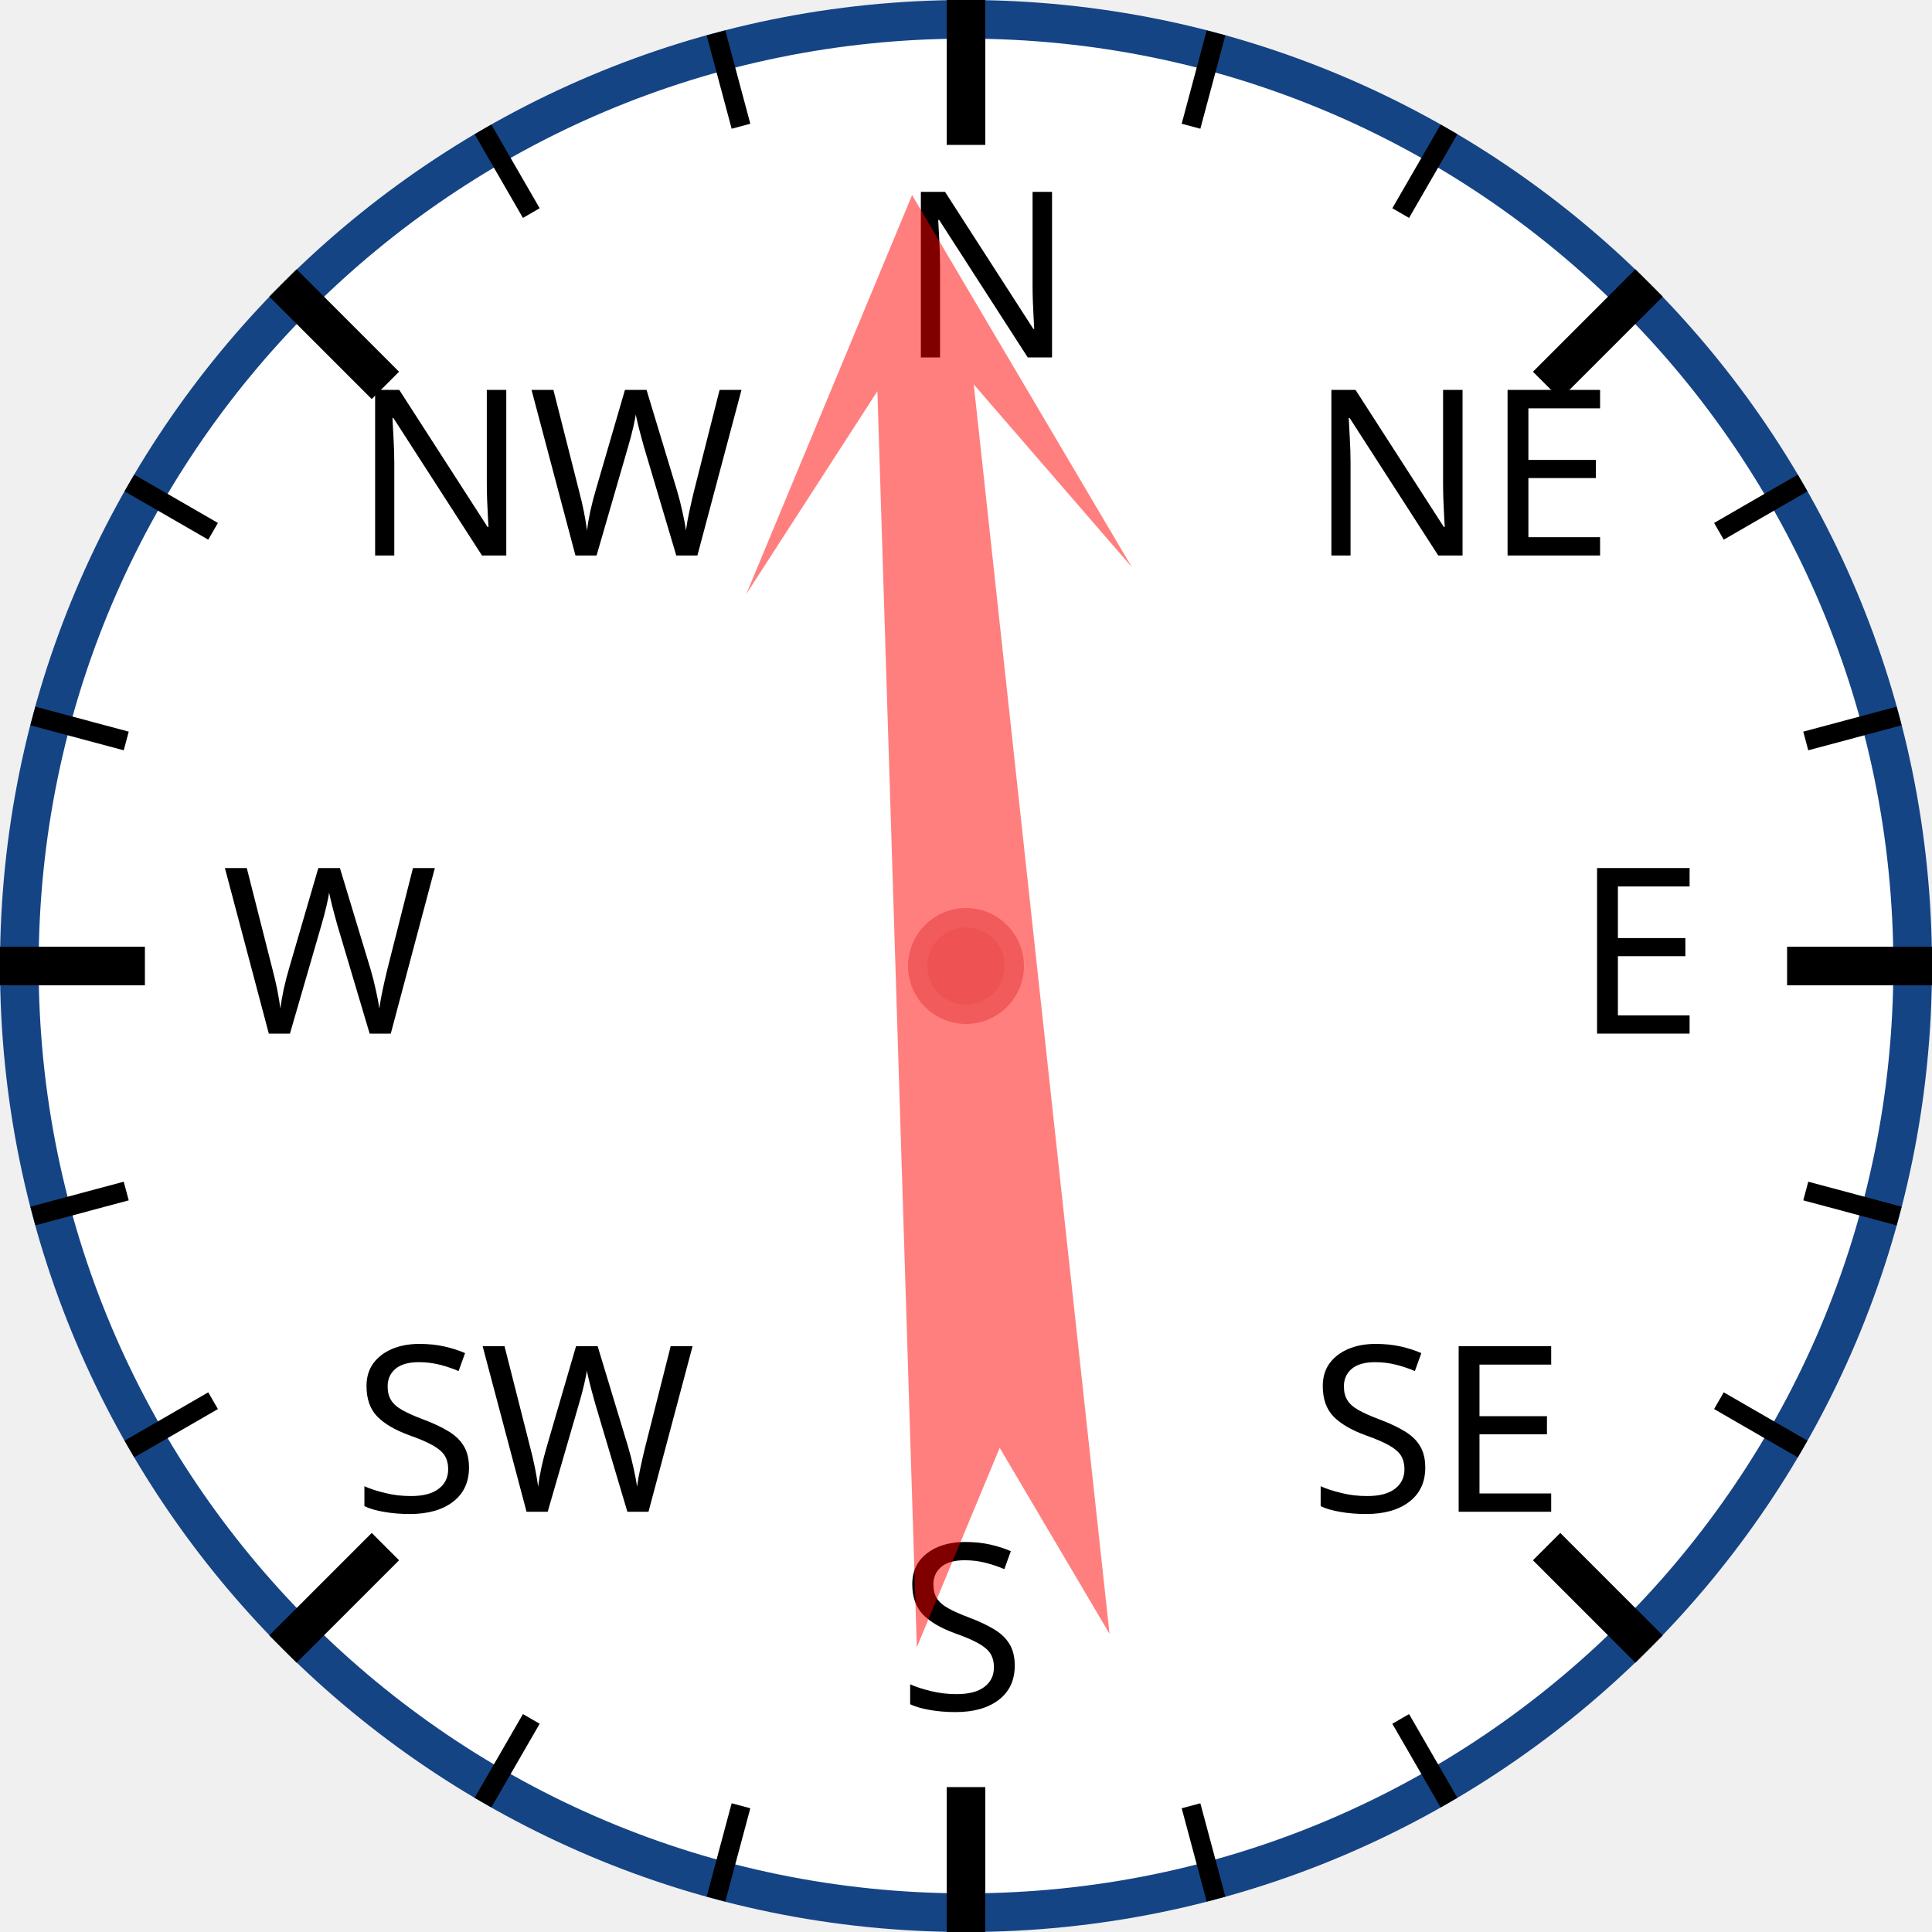
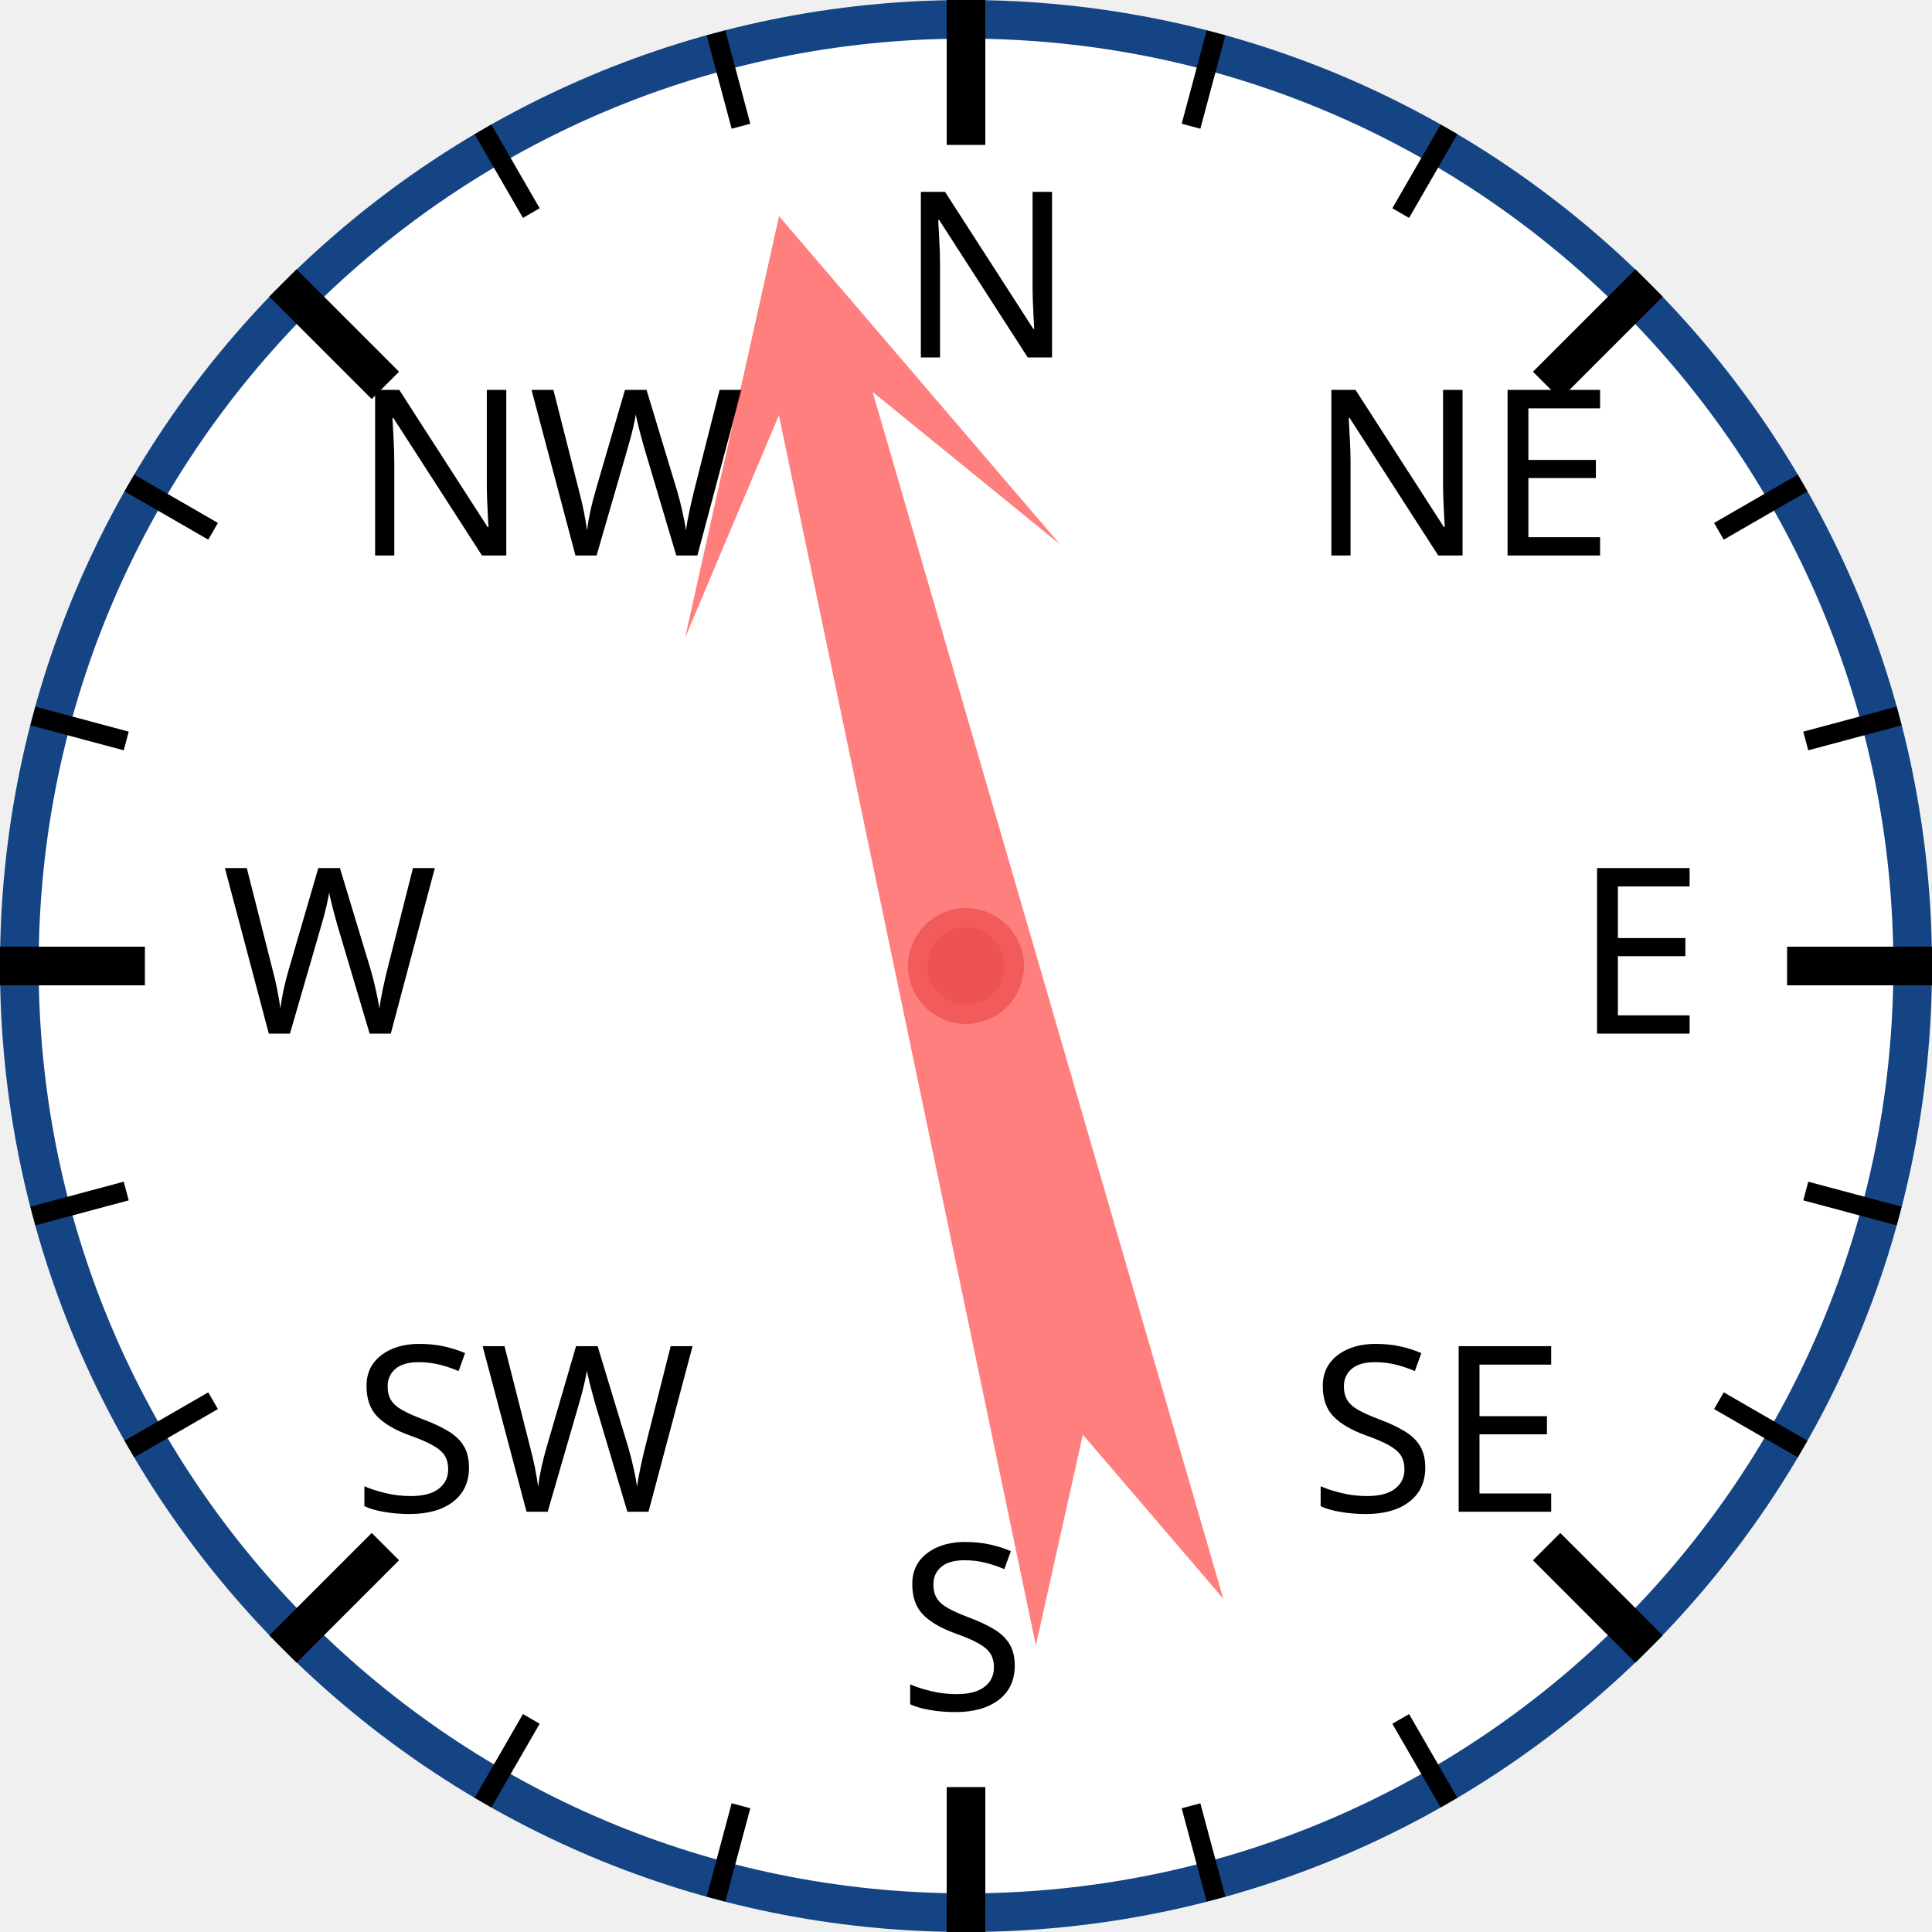
<svg xmlns="http://www.w3.org/2000/svg" width="120px" height="120px" viewBox="0 0 200 200">
  <circle cx="100" cy="100" r="98" style="fill: white; stroke: #154485; stroke-width: 4;" />
  <text x="93.0" y="37.0" style="font-family: sans-serif; font-size: 18pt;">N</text>
  <line x1="100.0" y1="0.0" x2="100.0" y2="15.0" style="stroke: black; stroke-width: 4;" />
  <line x1="74.118" y1="3.407" x2="76.706" y2="13.067" style="stroke: black; stroke-width: 2;" />
  <line x1="50" y1="13.397" x2="55" y2="22.058" style="stroke: black; stroke-width: 2;" />
  <text x="36.503" y="57.503" style="font-family: sans-serif; font-size: 18pt;">NW</text>
  <line x1="29.289" y1="29.289" x2="39.896" y2="39.896" style="stroke: black; stroke-width: 4;" />
  <line x1="13.397" y1="50" x2="22.058" y2="55" style="stroke: black; stroke-width: 2;" />
  <line x1="3.407" y1="74.118" x2="13.067" y2="76.706" style="stroke: black; stroke-width: 2;" />
  <text x="23.0" y="107.0" style="font-family: sans-serif; font-size: 18pt;">W</text>
  <line x1="0.0" y1="100.0" x2="15.0" y2="100.0" style="stroke: black; stroke-width: 4;" />
  <line x1="3.407" y1="125.882" x2="13.067" y2="123.294" style="stroke: black; stroke-width: 2;" />
  <line x1="13.397" y1="150" x2="22.058" y2="145" style="stroke: black; stroke-width: 2;" />
  <text x="36.503" y="156.497" style="font-family: sans-serif; font-size: 18pt;">SW</text>
  <line x1="29.289" y1="170.711" x2="39.896" y2="160.104" style="stroke: black; stroke-width: 4;" />
  <line x1="50" y1="186.603" x2="55" y2="177.942" style="stroke: black; stroke-width: 2;" />
  <line x1="74.118" y1="196.593" x2="76.706" y2="186.933" style="stroke: black; stroke-width: 2;" />
  <text x="93" y="177.0" style="font-family: sans-serif; font-size: 18pt;">S</text>
  <line x1="100" y1="200.0" x2="100" y2="185.0" style="stroke: black; stroke-width: 4;" />
  <line x1="125.882" y1="196.593" x2="123.294" y2="186.933" style="stroke: black; stroke-width: 2;" />
  <line x1="150.0" y1="186.603" x2="145.0" y2="177.942" style="stroke: black; stroke-width: 2;" />
  <text x="135.497" y="156.497" style="font-family: sans-serif; font-size: 18pt;">SE</text>
  <line x1="170.711" y1="170.711" x2="160.104" y2="160.104" style="stroke: black; stroke-width: 4;" />
  <line x1="186.603" y1="150" x2="177.942" y2="145" style="stroke: black; stroke-width: 2;" />
  <line x1="196.593" y1="125.882" x2="186.933" y2="123.294" style="stroke: black; stroke-width: 2;" />
  <text x="163.0" y="107" style="font-family: sans-serif; font-size: 18pt;">E</text>
  <line x1="200.0" y1="100" x2="185.0" y2="100" style="stroke: black; stroke-width: 4;" />
  <line x1="196.593" y1="74.118" x2="186.933" y2="76.706" style="stroke: black; stroke-width: 2;" />
  <line x1="186.603" y1="50" x2="177.942" y2="55" style="stroke: black; stroke-width: 2;" />
  <text x="135.497" y="57.503" style="font-family: sans-serif; font-size: 18pt;">NE</text>
  <line x1="170.711" y1="29.289" x2="160.104" y2="39.896" style="stroke: black; stroke-width: 4;" />
  <line x1="150" y1="13.397" x2="145" y2="22.058" style="stroke: black; stroke-width: 2;" />
  <line x1="125.882" y1="3.407" x2="123.294" y2="13.067" style="stroke: black; stroke-width: 2;" />
-   <polygon points="100 20 120 60 105 40 110 170 100 150 90 170 95 40 80 60" style="fill: red; fill-opacity: 0.5;" transform="rotate(356,100,100)" />
+   <polygon points="100 20 120 60 105 40 110 170 100 150 90 170 95 40 80 60" style="fill: red; fill-opacity: 0.5;" transform="rotate(346,100,100)" />
  <circle cx="100" cy="100" r="5" style="fill: #EE5252; stroke: #F25B5B; stroke-width: 2;" />
</svg>
